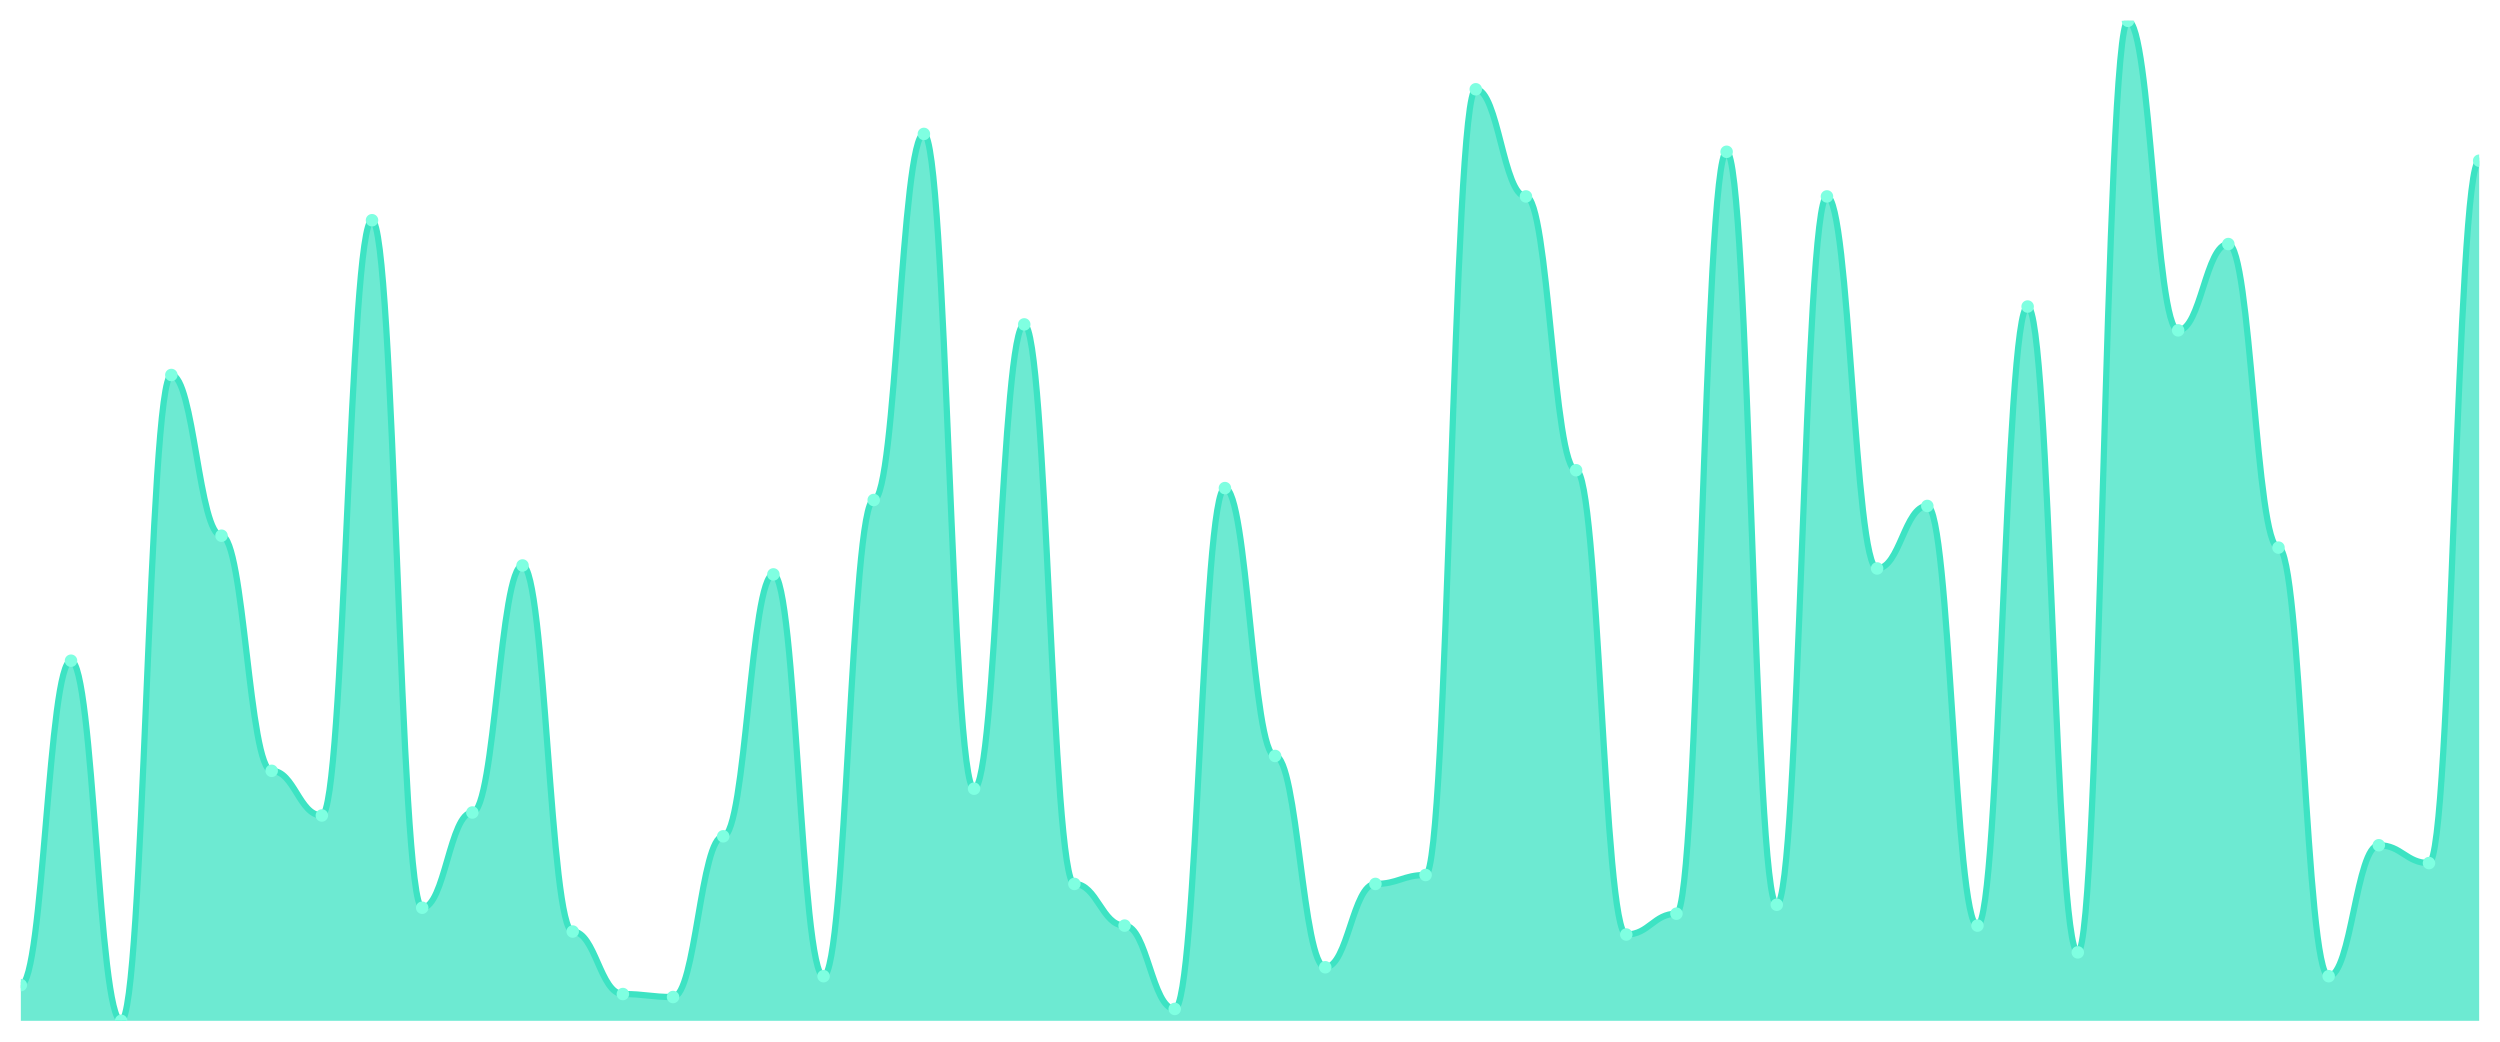
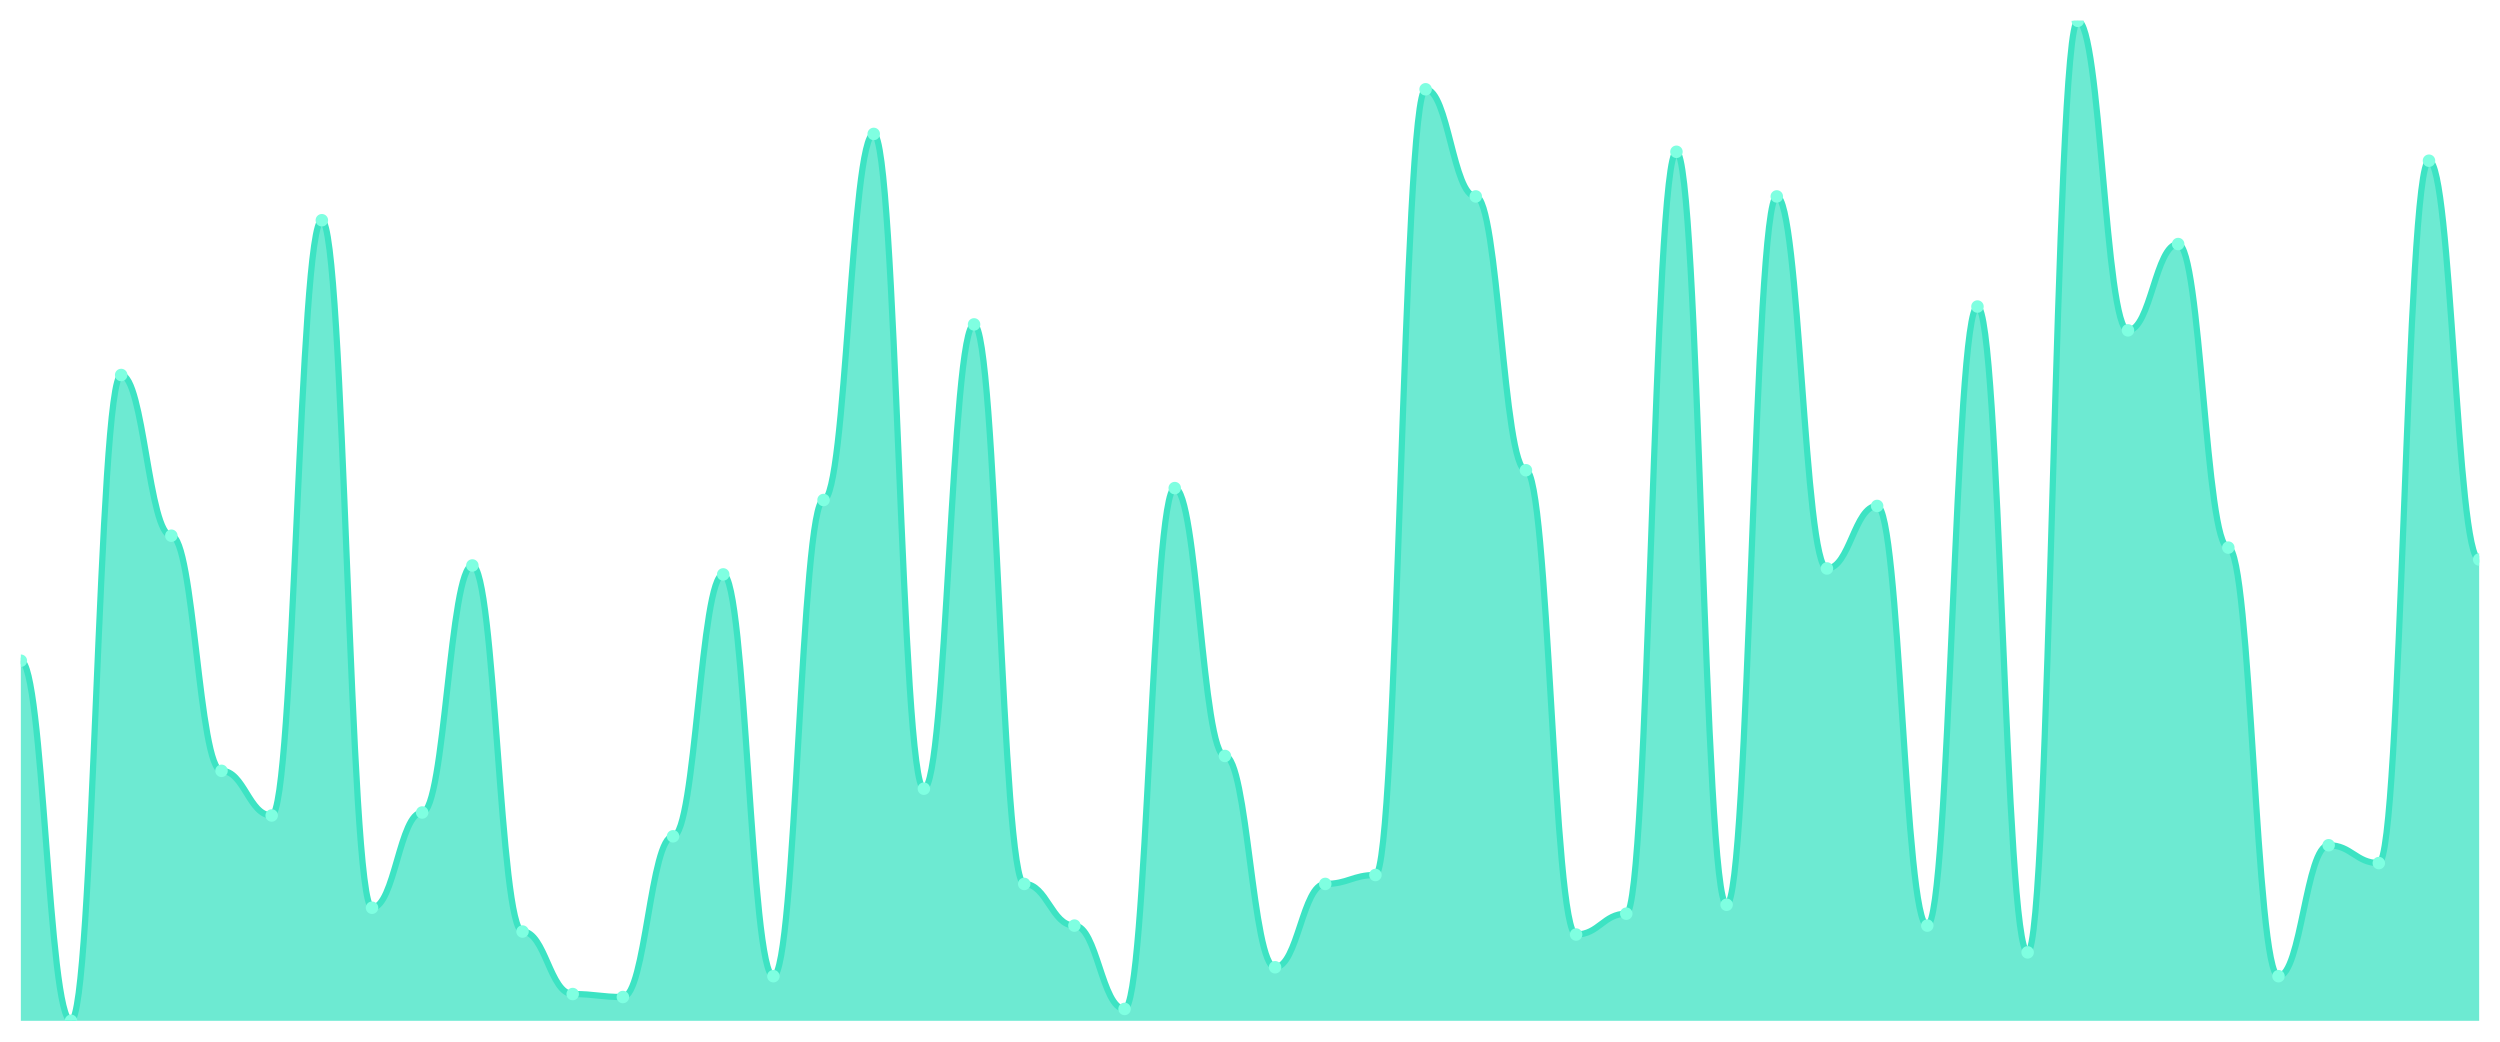
<svg xmlns="http://www.w3.org/2000/svg" viewBox="0 0 1200 500" width="1200" height="500">
  <defs>
    <clipPath id="c">
      <rect x="10" y="10" width="1180" height="480" />
    </clipPath>
  </defs>
  <rect width="1200" height="500" fill="none" />
  <g clip-path="url(#c)">
-     <path d="M 10,490 L 10,472.857 C 20.837,472.857 23.245,317.143 34.082,317.143 C 44.918,317.143 47.327,490 58.163,490 C 69,490 71.408,180 82.245,180 C 93.082,180 95.49,257.143 106.327,257.143 C 117.163,257.143 119.571,370 130.408,370 C 141.245,370 143.653,391.429 154.49,391.429 C 165.327,391.429 167.735,105.714 178.571,105.714 C 189.408,105.714 191.816,435.714 202.653,435.714 C 213.49,435.714 215.898,390 226.735,390 C 237.571,390 239.98,271.429 250.816,271.429 C 261.653,271.429 264.061,447.143 274.898,447.143 C 285.735,447.143 288.143,477.143 298.98,477.143 C 309.816,477.143 312.224,478.571 323.061,478.571 C 333.898,478.571 336.306,401.429 347.143,401.429 C 357.98,401.429 360.388,275.714 371.224,275.714 C 382.061,275.714 384.469,468.571 395.306,468.571 C 406.143,468.571 408.551,240 419.388,240 C 430.224,240 432.633,64.286 443.469,64.286 C 454.306,64.286 456.714,378.571 467.551,378.571 C 478.388,378.571 480.796,155.714 491.633,155.714 C 502.469,155.714 504.878,424.286 515.714,424.286 C 526.551,424.286 528.959,444.286 539.796,444.286 C 550.633,444.286 553.041,484.286 563.878,484.286 C 574.714,484.286 577.122,234.286 587.959,234.286 C 598.796,234.286 601.204,362.857 612.041,362.857 C 622.878,362.857 625.286,464.286 636.122,464.286 C 646.959,464.286 649.367,424.286 660.204,424.286 C 671.041,424.286 673.449,420 684.286,420 C 695.122,420 697.531,42.857 708.367,42.857 C 719.204,42.857 721.612,94.286 732.449,94.286 C 743.286,94.286 745.694,225.714 756.531,225.714 C 767.367,225.714 769.776,448.571 780.612,448.571 C 791.449,448.571 793.857,438.571 804.694,438.571 C 815.531,438.571 817.939,72.857 828.776,72.857 C 839.612,72.857 842.02,434.286 852.857,434.286 C 863.694,434.286 866.102,94.286 876.939,94.286 C 887.776,94.286 890.184,272.857 901.02,272.857 C 911.857,272.857 914.265,242.857 925.102,242.857 C 935.939,242.857 938.347,444.286 949.184,444.286 C 960.02,444.286 962.429,147.143 973.265,147.143 C 984.102,147.143 986.51,457.143 997.347,457.143 C 1008.184,457.143 1010.592,10 1021.429,10 C 1032.265,10 1034.673,158.571 1045.51,158.571 C 1056.347,158.571 1058.755,117.143 1069.592,117.143 C 1080.429,117.143 1082.837,262.857 1093.673,262.857 C 1104.51,262.857 1106.918,468.571 1117.755,468.571 C 1128.592,468.571 1131,405.714 1141.837,405.714 C 1152.673,405.714 1155.082,414.286 1165.918,414.286 C 1176.755,414.286 1179.163,77.143 1190,77.143 L 1190,490 Z" fill="rgba(61,227,195,0.75)" />
-     <path d="M 10,472.857 C 20.837,472.857 23.245,317.143 34.082,317.143 C 44.918,317.143 47.327,490 58.163,490 C 69,490 71.408,180 82.245,180 C 93.082,180 95.49,257.143 106.327,257.143 C 117.163,257.143 119.571,370 130.408,370 C 141.245,370 143.653,391.429 154.49,391.429 C 165.327,391.429 167.735,105.714 178.571,105.714 C 189.408,105.714 191.816,435.714 202.653,435.714 C 213.49,435.714 215.898,390 226.735,390 C 237.571,390 239.98,271.429 250.816,271.429 C 261.653,271.429 264.061,447.143 274.898,447.143 C 285.735,447.143 288.143,477.143 298.98,477.143 C 309.816,477.143 312.224,478.571 323.061,478.571 C 333.898,478.571 336.306,401.429 347.143,401.429 C 357.98,401.429 360.388,275.714 371.224,275.714 C 382.061,275.714 384.469,468.571 395.306,468.571 C 406.143,468.571 408.551,240 419.388,240 C 430.224,240 432.633,64.286 443.469,64.286 C 454.306,64.286 456.714,378.571 467.551,378.571 C 478.388,378.571 480.796,155.714 491.633,155.714 C 502.469,155.714 504.878,424.286 515.714,424.286 C 526.551,424.286 528.959,444.286 539.796,444.286 C 550.633,444.286 553.041,484.286 563.878,484.286 C 574.714,484.286 577.122,234.286 587.959,234.286 C 598.796,234.286 601.204,362.857 612.041,362.857 C 622.878,362.857 625.286,464.286 636.122,464.286 C 646.959,464.286 649.367,424.286 660.204,424.286 C 671.041,424.286 673.449,420 684.286,420 C 695.122,420 697.531,42.857 708.367,42.857 C 719.204,42.857 721.612,94.286 732.449,94.286 C 743.286,94.286 745.694,225.714 756.531,225.714 C 767.367,225.714 769.776,448.571 780.612,448.571 C 791.449,448.571 793.857,438.571 804.694,438.571 C 815.531,438.571 817.939,72.857 828.776,72.857 C 839.612,72.857 842.02,434.286 852.857,434.286 C 863.694,434.286 866.102,94.286 876.939,94.286 C 887.776,94.286 890.184,272.857 901.02,272.857 C 911.857,272.857 914.265,242.857 925.102,242.857 C 935.939,242.857 938.347,444.286 949.184,444.286 C 960.02,444.286 962.429,147.143 973.265,147.143 C 984.102,147.143 986.51,457.143 997.347,457.143 C 1008.184,457.143 1010.592,10 1021.429,10 C 1032.265,10 1034.673,158.571 1045.51,158.571 C 1056.347,158.571 1058.755,117.143 1069.592,117.143 C 1080.429,117.143 1082.837,262.857 1093.673,262.857 C 1104.51,262.857 1106.918,468.571 1117.755,468.571 C 1128.592,468.571 1131,405.714 1141.837,405.714 C 1152.673,405.714 1155.082,414.286 1165.918,414.286 C 1176.755,414.286 1179.163,77.143 1190,77.143" fill="none" stroke="#3de3c3" stroke-width="3" stroke-linecap="round" stroke-linejoin="round" />
-     <circle cx="10" cy="472.857" r="3" fill="#7fffe1" />
-     <circle cx="34.082" cy="317.143" r="3" fill="#7fffe1" />
-     <circle cx="58.163" cy="490" r="3" fill="#7fffe1" />
-     <circle cx="82.245" cy="180" r="3" fill="#7fffe1" />
-     <circle cx="106.327" cy="257.143" r="3" fill="#7fffe1" />
-     <circle cx="130.408" cy="370" r="3" fill="#7fffe1" />
-     <circle cx="154.49" cy="391.429" r="3" fill="#7fffe1" />
-     <circle cx="178.571" cy="105.714" r="3" fill="#7fffe1" />
-     <circle cx="202.653" cy="435.714" r="3" fill="#7fffe1" />
-     <circle cx="226.735" cy="390" r="3" fill="#7fffe1" />
-     <circle cx="250.816" cy="271.429" r="3" fill="#7fffe1" />
-     <circle cx="274.898" cy="447.143" r="3" fill="#7fffe1" />
-     <circle cx="298.98" cy="477.143" r="3" fill="#7fffe1" />
-     <circle cx="323.061" cy="478.571" r="3" fill="#7fffe1" />
-     <circle cx="347.143" cy="401.429" r="3" fill="#7fffe1" />
-     <circle cx="371.224" cy="275.714" r="3" fill="#7fffe1" />
-     <circle cx="395.306" cy="468.571" r="3" fill="#7fffe1" />
-     <circle cx="419.388" cy="240" r="3" fill="#7fffe1" />
-     <circle cx="443.469" cy="64.286" r="3" fill="#7fffe1" />
-     <circle cx="467.551" cy="378.571" r="3" fill="#7fffe1" />
-     <circle cx="491.633" cy="155.714" r="3" fill="#7fffe1" />
-     <circle cx="515.714" cy="424.286" r="3" fill="#7fffe1" />
-     <circle cx="539.796" cy="444.286" r="3" fill="#7fffe1" />
-     <circle cx="563.878" cy="484.286" r="3" fill="#7fffe1" />
-     <circle cx="587.959" cy="234.286" r="3" fill="#7fffe1" />
-     <circle cx="612.041" cy="362.857" r="3" fill="#7fffe1" />
-     <circle cx="636.122" cy="464.286" r="3" fill="#7fffe1" />
-     <circle cx="660.204" cy="424.286" r="3" fill="#7fffe1" />
-     <circle cx="684.286" cy="420" r="3" fill="#7fffe1" />
-     <circle cx="708.367" cy="42.857" r="3" fill="#7fffe1" />
-     <circle cx="732.449" cy="94.286" r="3" fill="#7fffe1" />
-     <circle cx="756.531" cy="225.714" r="3" fill="#7fffe1" />
-     <circle cx="780.612" cy="448.571" r="3" fill="#7fffe1" />
-     <circle cx="804.694" cy="438.571" r="3" fill="#7fffe1" />
-     <circle cx="828.776" cy="72.857" r="3" fill="#7fffe1" />
-     <circle cx="852.857" cy="434.286" r="3" fill="#7fffe1" />
-     <circle cx="876.939" cy="94.286" r="3" fill="#7fffe1" />
-     <circle cx="901.02" cy="272.857" r="3" fill="#7fffe1" />
-     <circle cx="925.102" cy="242.857" r="3" fill="#7fffe1" />
-     <circle cx="949.184" cy="444.286" r="3" fill="#7fffe1" />
-     <circle cx="973.265" cy="147.143" r="3" fill="#7fffe1" />
-     <circle cx="997.347" cy="457.143" r="3" fill="#7fffe1" />
-     <circle cx="1021.429" cy="10" r="3" fill="#7fffe1" />
-     <circle cx="1045.51" cy="158.571" r="3" fill="#7fffe1" />
-     <circle cx="1069.592" cy="117.143" r="3" fill="#7fffe1" />
-     <circle cx="1093.673" cy="262.857" r="3" fill="#7fffe1" />
-     <circle cx="1117.755" cy="468.571" r="3" fill="#7fffe1" />
-     <circle cx="1141.837" cy="405.714" r="3" fill="#7fffe1" />
-     <circle cx="1165.918" cy="414.286" r="3" fill="#7fffe1" />
-     <circle cx="1190" cy="77.143" r="3" fill="#7fffe1" />
+     <path d="M 10,490 L 10,317.143 C 20.837,317.143 23.245,490 34.082,490 C 44.918,490 47.327,180 58.163,180 C 69,180 71.408,257.143 82.245,257.143 C 93.082,257.143 95.49,370 106.327,370 C 117.163,370 119.571,391.429 130.408,391.429 C 141.245,391.429 143.653,105.714 154.49,105.714 C 165.327,105.714 167.735,435.714 178.571,435.714 C 189.408,435.714 191.816,390 202.653,390 C 213.49,390 215.898,271.429 226.735,271.429 C 237.571,271.429 239.98,447.143 250.816,447.143 C 261.653,447.143 264.061,477.143 274.898,477.143 C 285.735,477.143 288.143,478.571 298.98,478.571 C 309.816,478.571 312.224,401.429 323.061,401.429 C 333.898,401.429 336.306,275.714 347.143,275.714 C 357.98,275.714 360.388,468.571 371.224,468.571 C 382.061,468.571 384.469,240 395.306,240 C 406.143,240 408.551,64.286 419.388,64.286 C 430.224,64.286 432.633,378.571 443.469,378.571 C 454.306,378.571 456.714,155.714 467.551,155.714 C 478.388,155.714 480.796,424.286 491.633,424.286 C 502.469,424.286 504.878,444.286 515.714,444.286 C 526.551,444.286 528.959,484.286 539.796,484.286 C 550.633,484.286 553.041,234.286 563.878,234.286 C 574.714,234.286 577.122,362.857 587.959,362.857 C 598.796,362.857 601.204,464.286 612.041,464.286 C 622.878,464.286 625.286,424.286 636.122,424.286 C 646.959,424.286 649.367,420 660.204,420 C 671.041,420 673.449,42.857 684.286,42.857 C 695.122,42.857 697.531,94.286 708.367,94.286 C 719.204,94.286 721.612,225.714 732.449,225.714 C 743.286,225.714 745.694,448.571 756.531,448.571 C 767.367,448.571 769.776,438.571 780.612,438.571 C 791.449,438.571 793.857,72.857 804.694,72.857 C 815.531,72.857 817.939,434.286 828.776,434.286 C 839.612,434.286 842.02,94.286 852.857,94.286 C 863.694,94.286 866.102,272.857 876.939,272.857 C 887.776,272.857 890.184,242.857 901.02,242.857 C 911.857,242.857 914.265,444.286 925.102,444.286 C 935.939,444.286 938.347,147.143 949.184,147.143 C 960.02,147.143 962.429,457.143 973.265,457.143 C 984.102,457.143 986.51,10 997.347,10 C 1008.184,10 1010.592,158.571 1021.429,158.571 C 1032.265,158.571 1034.673,117.143 1045.51,117.143 C 1056.347,117.143 1058.755,262.857 1069.592,262.857 C 1080.429,262.857 1082.837,468.571 1093.673,468.571 C 1104.51,468.571 1106.918,405.714 1117.755,405.714 C 1128.592,405.714 1131,414.286 1141.837,414.286 C 1152.673,414.286 1155.082,77.143 1165.918,77.143 C 1176.755,77.143 1179.163,268.571 1190,268.571 L 1190,490 Z" fill="rgba(61,227,195,0.75)" />
+     <path d="M 10,317.143 C 20.837,317.143 23.245,490 34.082,490 C 44.918,490 47.327,180 58.163,180 C 69,180 71.408,257.143 82.245,257.143 C 93.082,257.143 95.49,370 106.327,370 C 117.163,370 119.571,391.429 130.408,391.429 C 141.245,391.429 143.653,105.714 154.49,105.714 C 165.327,105.714 167.735,435.714 178.571,435.714 C 189.408,435.714 191.816,390 202.653,390 C 213.49,390 215.898,271.429 226.735,271.429 C 237.571,271.429 239.98,447.143 250.816,447.143 C 261.653,447.143 264.061,477.143 274.898,477.143 C 285.735,477.143 288.143,478.571 298.98,478.571 C 309.816,478.571 312.224,401.429 323.061,401.429 C 333.898,401.429 336.306,275.714 347.143,275.714 C 357.98,275.714 360.388,468.571 371.224,468.571 C 382.061,468.571 384.469,240 395.306,240 C 406.143,240 408.551,64.286 419.388,64.286 C 430.224,64.286 432.633,378.571 443.469,378.571 C 454.306,378.571 456.714,155.714 467.551,155.714 C 478.388,155.714 480.796,424.286 491.633,424.286 C 502.469,424.286 504.878,444.286 515.714,444.286 C 526.551,444.286 528.959,484.286 539.796,484.286 C 550.633,484.286 553.041,234.286 563.878,234.286 C 574.714,234.286 577.122,362.857 587.959,362.857 C 598.796,362.857 601.204,464.286 612.041,464.286 C 622.878,464.286 625.286,424.286 636.122,424.286 C 646.959,424.286 649.367,420 660.204,420 C 671.041,420 673.449,42.857 684.286,42.857 C 695.122,42.857 697.531,94.286 708.367,94.286 C 719.204,94.286 721.612,225.714 732.449,225.714 C 743.286,225.714 745.694,448.571 756.531,448.571 C 767.367,448.571 769.776,438.571 780.612,438.571 C 791.449,438.571 793.857,72.857 804.694,72.857 C 815.531,72.857 817.939,434.286 828.776,434.286 C 839.612,434.286 842.02,94.286 852.857,94.286 C 863.694,94.286 866.102,272.857 876.939,272.857 C 887.776,272.857 890.184,242.857 901.02,242.857 C 911.857,242.857 914.265,444.286 925.102,444.286 C 935.939,444.286 938.347,147.143 949.184,147.143 C 960.02,147.143 962.429,457.143 973.265,457.143 C 984.102,457.143 986.51,10 997.347,10 C 1008.184,10 1010.592,158.571 1021.429,158.571 C 1032.265,158.571 1034.673,117.143 1045.51,117.143 C 1056.347,117.143 1058.755,262.857 1069.592,262.857 C 1080.429,262.857 1082.837,468.571 1093.673,468.571 C 1104.51,468.571 1106.918,405.714 1117.755,405.714 C 1128.592,405.714 1131,414.286 1141.837,414.286 C 1152.673,414.286 1155.082,77.143 1165.918,77.143 C 1176.755,77.143 1179.163,268.571 1190,268.571" fill="none" stroke="#3de3c3" stroke-width="3" stroke-linecap="round" stroke-linejoin="round" />
+     <circle cx="10" cy="317.143" r="3" fill="#7fffe1" />
+     <circle cx="34.082" cy="490" r="3" fill="#7fffe1" />
+     <circle cx="58.163" cy="180" r="3" fill="#7fffe1" />
+     <circle cx="82.245" cy="257.143" r="3" fill="#7fffe1" />
+     <circle cx="106.327" cy="370" r="3" fill="#7fffe1" />
+     <circle cx="130.408" cy="391.429" r="3" fill="#7fffe1" />
+     <circle cx="154.49" cy="105.714" r="3" fill="#7fffe1" />
+     <circle cx="178.571" cy="435.714" r="3" fill="#7fffe1" />
+     <circle cx="202.653" cy="390" r="3" fill="#7fffe1" />
+     <circle cx="226.735" cy="271.429" r="3" fill="#7fffe1" />
+     <circle cx="250.816" cy="447.143" r="3" fill="#7fffe1" />
+     <circle cx="274.898" cy="477.143" r="3" fill="#7fffe1" />
+     <circle cx="298.98" cy="478.571" r="3" fill="#7fffe1" />
+     <circle cx="323.061" cy="401.429" r="3" fill="#7fffe1" />
+     <circle cx="347.143" cy="275.714" r="3" fill="#7fffe1" />
+     <circle cx="371.224" cy="468.571" r="3" fill="#7fffe1" />
+     <circle cx="395.306" cy="240" r="3" fill="#7fffe1" />
+     <circle cx="419.388" cy="64.286" r="3" fill="#7fffe1" />
+     <circle cx="443.469" cy="378.571" r="3" fill="#7fffe1" />
+     <circle cx="467.551" cy="155.714" r="3" fill="#7fffe1" />
+     <circle cx="491.633" cy="424.286" r="3" fill="#7fffe1" />
+     <circle cx="515.714" cy="444.286" r="3" fill="#7fffe1" />
+     <circle cx="539.796" cy="484.286" r="3" fill="#7fffe1" />
+     <circle cx="563.878" cy="234.286" r="3" fill="#7fffe1" />
+     <circle cx="587.959" cy="362.857" r="3" fill="#7fffe1" />
+     <circle cx="612.041" cy="464.286" r="3" fill="#7fffe1" />
+     <circle cx="636.122" cy="424.286" r="3" fill="#7fffe1" />
+     <circle cx="660.204" cy="420" r="3" fill="#7fffe1" />
+     <circle cx="684.286" cy="42.857" r="3" fill="#7fffe1" />
+     <circle cx="708.367" cy="94.286" r="3" fill="#7fffe1" />
+     <circle cx="732.449" cy="225.714" r="3" fill="#7fffe1" />
+     <circle cx="756.531" cy="448.571" r="3" fill="#7fffe1" />
+     <circle cx="780.612" cy="438.571" r="3" fill="#7fffe1" />
+     <circle cx="804.694" cy="72.857" r="3" fill="#7fffe1" />
+     <circle cx="828.776" cy="434.286" r="3" fill="#7fffe1" />
+     <circle cx="852.857" cy="94.286" r="3" fill="#7fffe1" />
+     <circle cx="876.939" cy="272.857" r="3" fill="#7fffe1" />
+     <circle cx="901.02" cy="242.857" r="3" fill="#7fffe1" />
+     <circle cx="925.102" cy="444.286" r="3" fill="#7fffe1" />
+     <circle cx="949.184" cy="147.143" r="3" fill="#7fffe1" />
+     <circle cx="973.265" cy="457.143" r="3" fill="#7fffe1" />
+     <circle cx="997.347" cy="10" r="3" fill="#7fffe1" />
+     <circle cx="1021.429" cy="158.571" r="3" fill="#7fffe1" />
+     <circle cx="1045.51" cy="117.143" r="3" fill="#7fffe1" />
+     <circle cx="1069.592" cy="262.857" r="3" fill="#7fffe1" />
+     <circle cx="1093.673" cy="468.571" r="3" fill="#7fffe1" />
+     <circle cx="1117.755" cy="405.714" r="3" fill="#7fffe1" />
+     <circle cx="1141.837" cy="414.286" r="3" fill="#7fffe1" />
+     <circle cx="1165.918" cy="77.143" r="3" fill="#7fffe1" />
+     <circle cx="1190" cy="268.571" r="3" fill="#7fffe1" />
  </g>
</svg>
